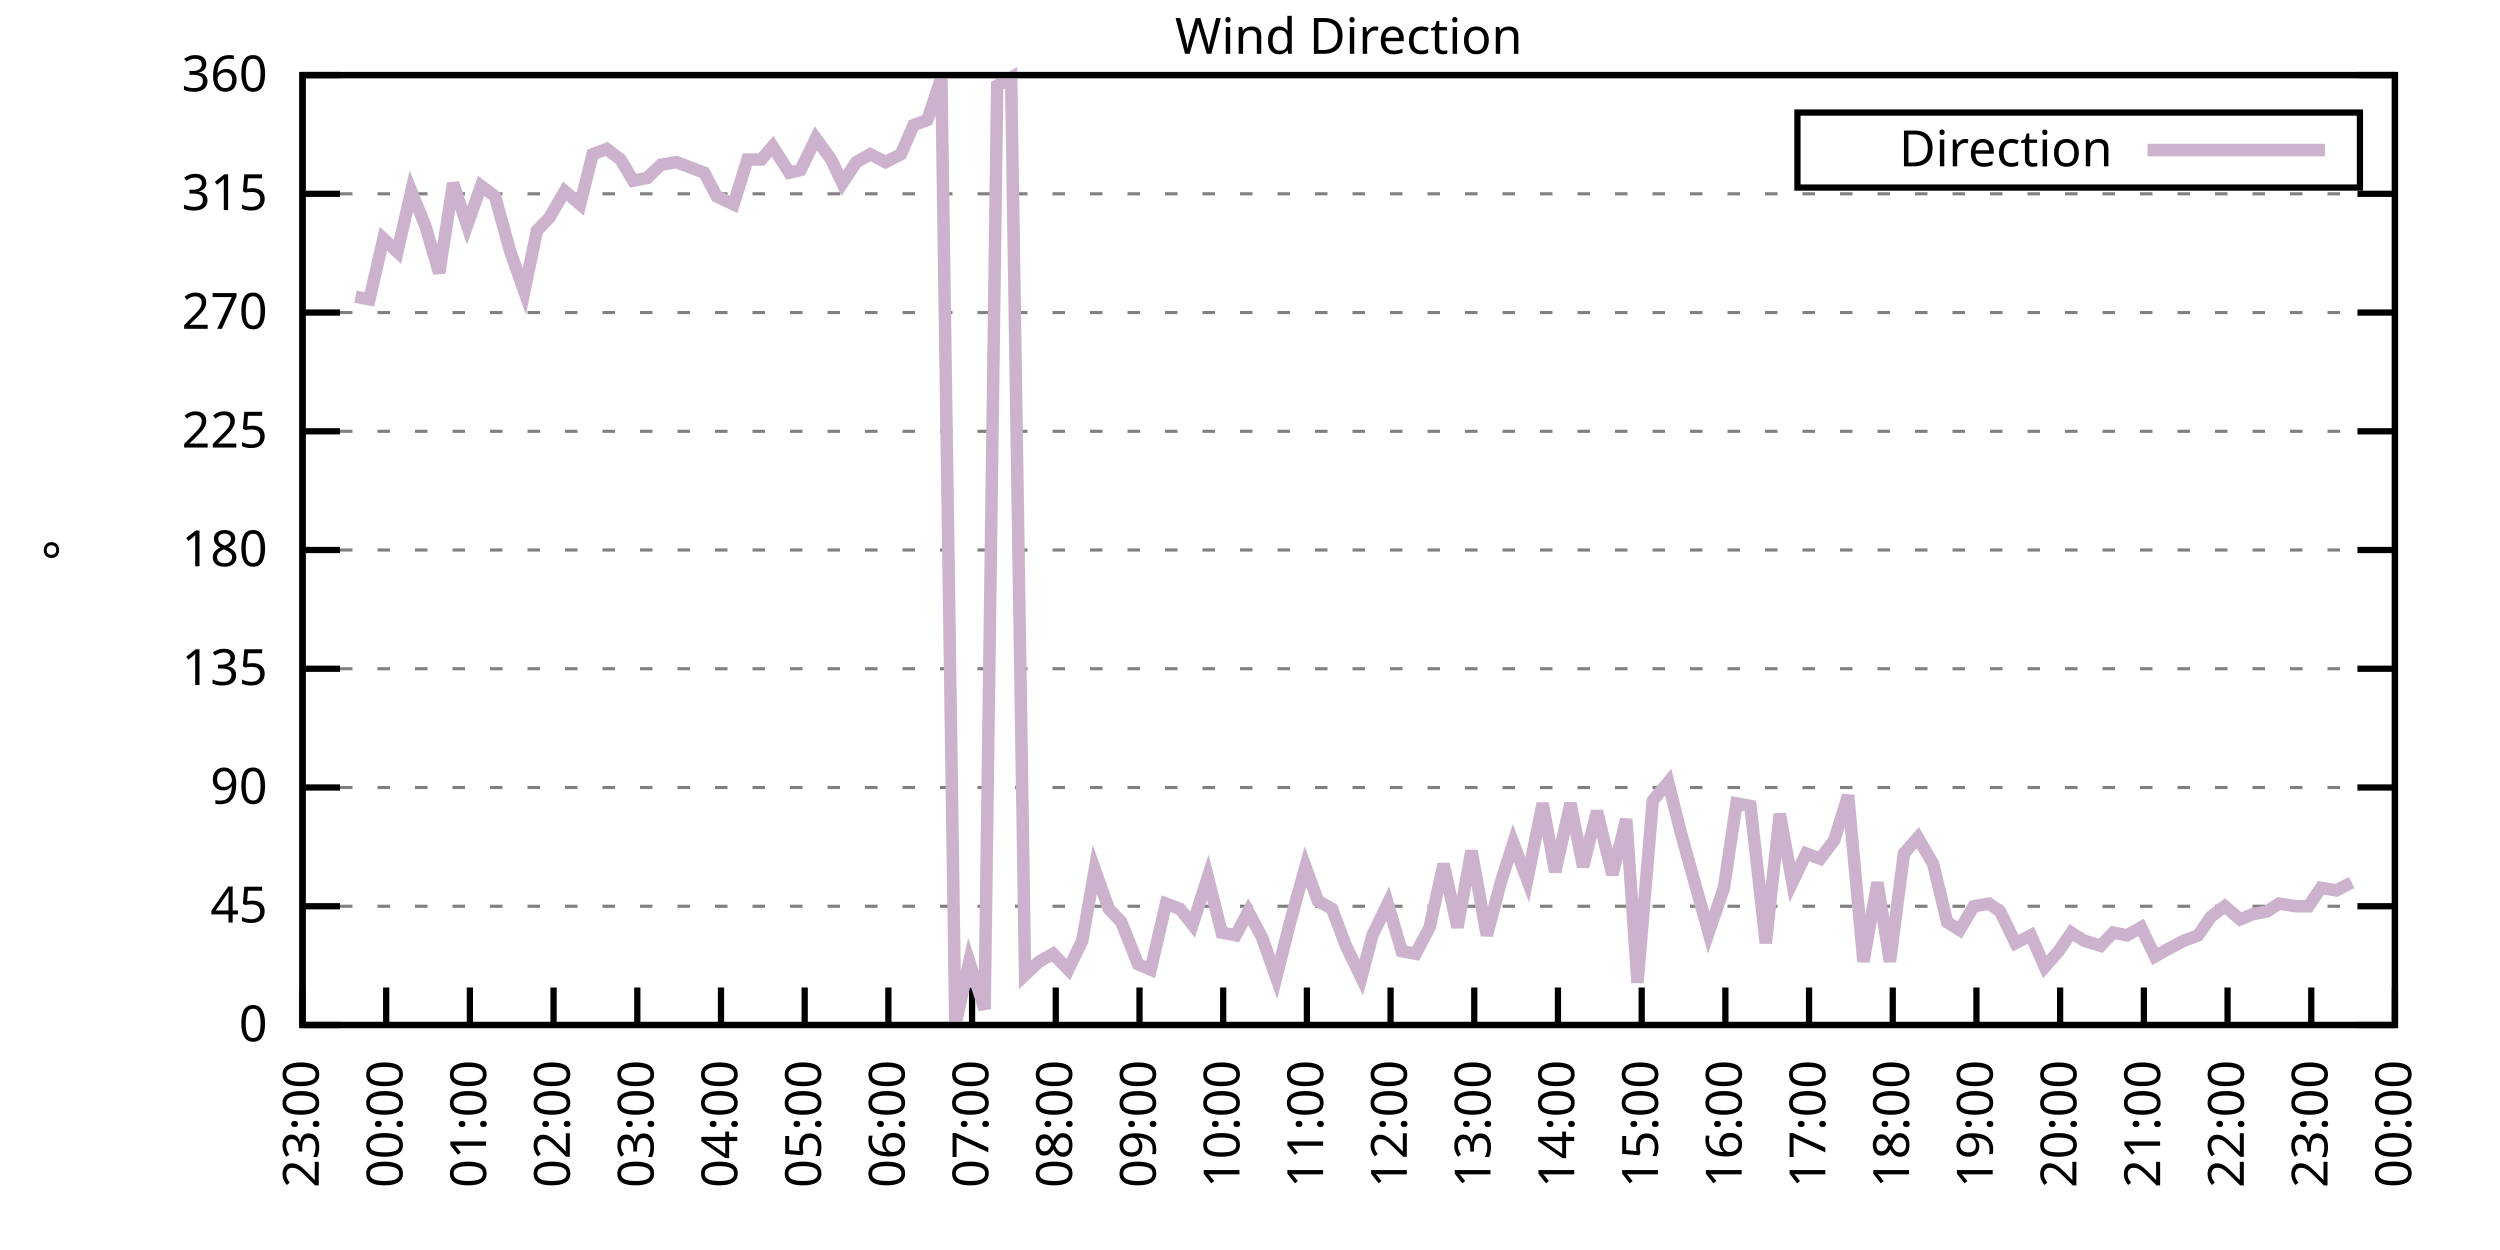
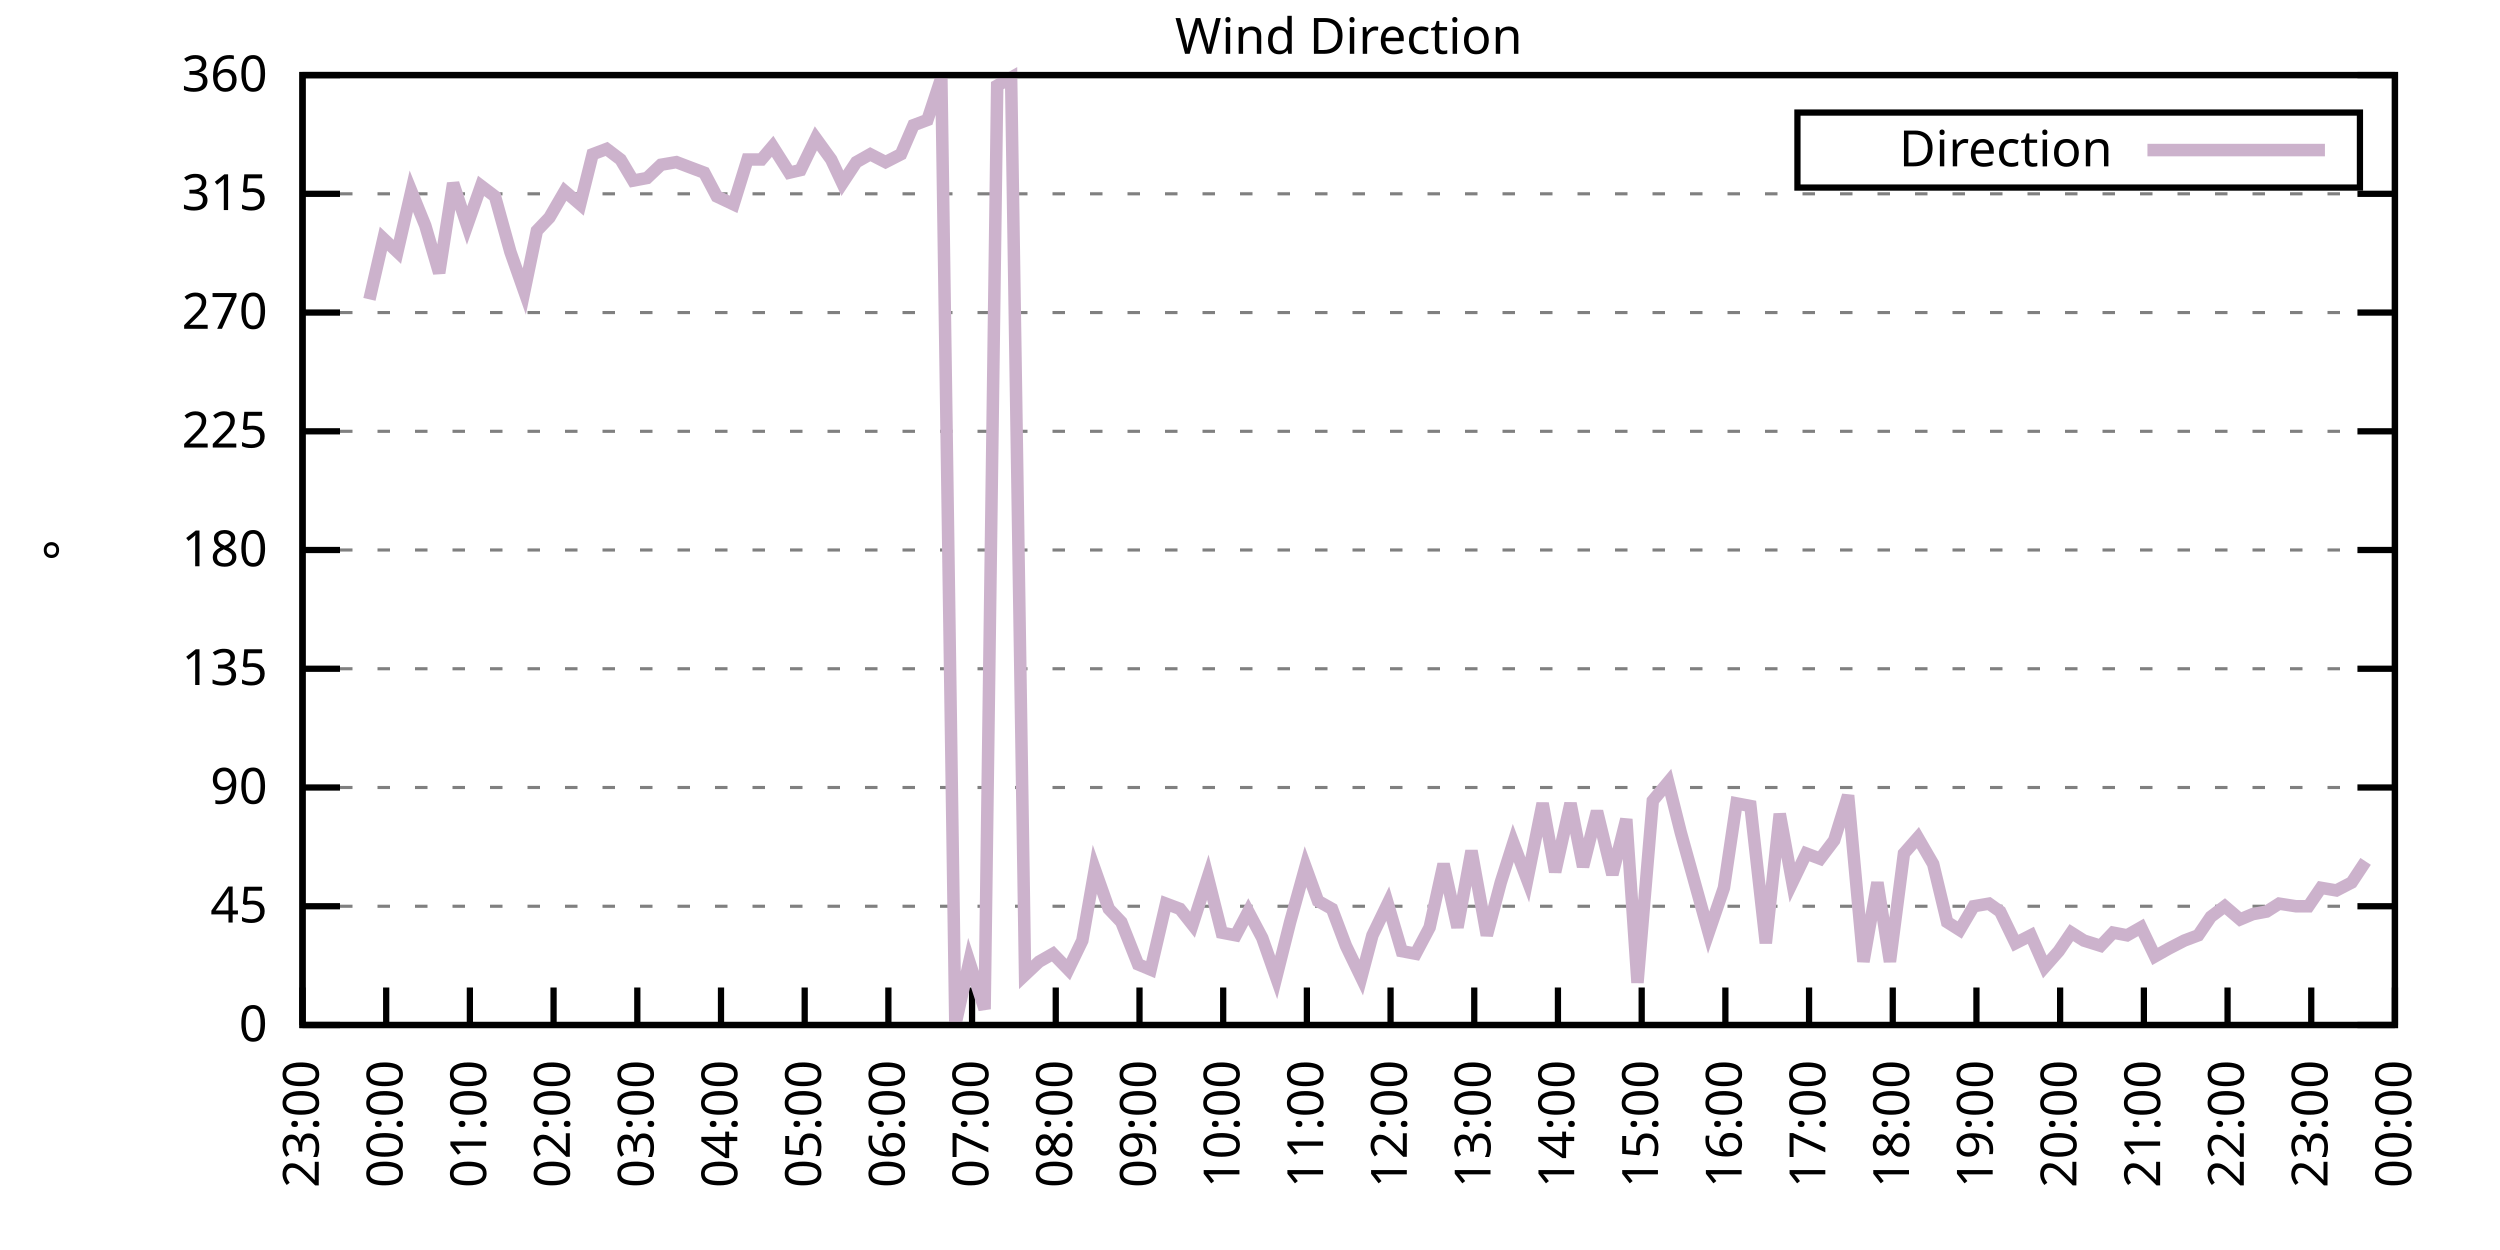
<svg xmlns="http://www.w3.org/2000/svg" xmlns:xlink="http://www.w3.org/1999/xlink" width="400" height="200" viewBox="0 0 400 200">
  <g id="gnuplot_canvas">
    <rect x="0" y="0" width="400" height="200" fill="none" />
    <defs>
      <circle id="gpDot" r="0.5" stroke-width="0.5" stroke="currentColor" />
      <path id="gpPt0" stroke-width="0.333" stroke="currentColor" d="M-1,0 h2 M0,-1 v2" />
      <path id="gpPt1" stroke-width="0.333" stroke="currentColor" d="M-1,-1 L1,1 M1,-1 L-1,1" />
      <path id="gpPt2" stroke-width="0.333" stroke="currentColor" d="M-1,0 L1,0 M0,-1 L0,1 M-1,-1 L1,1 M-1,1 L1,-1" />
      <rect id="gpPt3" stroke-width="0.333" stroke="currentColor" x="-1" y="-1" width="2" height="2" />
      <rect id="gpPt4" stroke-width="0.333" stroke="currentColor" fill="currentColor" x="-1" y="-1" width="2" height="2" />
      <circle id="gpPt5" stroke-width="0.333" stroke="currentColor" cx="0" cy="0" r="1" />
      <use xlink:href="#gpPt5" id="gpPt6" fill="currentColor" stroke="none" />
      <path id="gpPt7" stroke-width="0.333" stroke="currentColor" d="M0,-1.33 L-1.33,0.67 L1.33,0.67 z" />
      <use xlink:href="#gpPt7" id="gpPt8" fill="currentColor" stroke="none" />
      <use xlink:href="#gpPt7" id="gpPt9" stroke="currentColor" transform="rotate(180)" />
      <use xlink:href="#gpPt9" id="gpPt10" fill="currentColor" stroke="none" />
      <use xlink:href="#gpPt3" id="gpPt11" stroke="currentColor" transform="rotate(45)" />
      <use xlink:href="#gpPt11" id="gpPt12" fill="currentColor" stroke="none" />
      <path id="gpPt13" stroke-width="0.333" stroke="currentColor" d="M0,1.330 L1.265,0.411 L0.782,-1.067 L-0.782,-1.076 L-1.265,0.411 z" />
      <use xlink:href="#gpPt13" id="gpPt14" fill="currentColor" stroke="none" />
      <filter id="textbox" filterUnits="objectBoundingBox" x="0" y="0" height="1" width="1">
        <feFlood flood-color="white" flood-opacity="1" result="bgnd" />
        <feComposite in="SourceGraphic" in2="bgnd" operator="atop" />
      </filter>
      <filter id="greybox" filterUnits="objectBoundingBox" x="0" y="0" height="1" width="1">
        <feFlood flood-color="lightgrey" flood-opacity="1" result="grey" />
        <feComposite in="SourceGraphic" in2="grey" operator="atop" />
      </filter>
    </defs>
    <g fill="none" color="white" stroke="currentColor" stroke-width="1.00" stroke-linecap="butt" stroke-linejoin="miter">
</g>
    <g fill="none" color="black" stroke="currentColor" stroke-width="1.00" stroke-linecap="butt" stroke-linejoin="miter">
      <g stroke="none" shape-rendering="crispEdges">
        <polygon fill="rgb(255, 255, 255)" points="48.40,164.00 383.18,164.00 383.18,12.02 48.40,12.02 " />
      </g>
    </g>
    <g fill="none" color="black" stroke="currentColor" stroke-width="1.00" stroke-linecap="butt" stroke-linejoin="miter">
</g>
    <g fill="none" color="black" stroke="black" stroke-width="0.50" stroke-linecap="butt" stroke-linejoin="miter">
</g>
    <g fill="none" color="gray" stroke="currentColor" stroke-width="0.50" stroke-linecap="butt" stroke-linejoin="miter">
      <path stroke="gray" stroke-dasharray="2,4" class="gridline" d="M48.40,164.00 L383.19,164.00  " />
    </g>
    <g fill="none" color="gray" stroke="gray" stroke-width="1.00" stroke-linecap="butt" stroke-linejoin="miter">
</g>
    <g fill="none" color="black" stroke="currentColor" stroke-width="1.00" stroke-linecap="butt" stroke-linejoin="miter">
      <path stroke="black" d="M48.40,164.00 L54.40,164.00 M383.19,164.00 L377.19,164.00  " />
      <g transform="translate(42.80,166.60)" stroke="none" fill="black" font-family="Sans" font-size="8.00" text-anchor="end">
        <text>
          <tspan font-family="Sans"> 0</tspan>
        </text>
      </g>
    </g>
    <g fill="none" color="black" stroke="currentColor" stroke-width="1.00" stroke-linecap="butt" stroke-linejoin="miter">
</g>
    <g fill="none" color="black" stroke="black" stroke-width="0.50" stroke-linecap="butt" stroke-linejoin="miter">
</g>
    <g fill="none" color="gray" stroke="currentColor" stroke-width="0.50" stroke-linecap="butt" stroke-linejoin="miter">
      <path stroke="gray" stroke-dasharray="2,4" class="gridline" d="M48.40,145.00 L383.19,145.00  " />
    </g>
    <g fill="none" color="gray" stroke="gray" stroke-width="1.00" stroke-linecap="butt" stroke-linejoin="miter">
</g>
    <g fill="none" color="black" stroke="currentColor" stroke-width="1.00" stroke-linecap="butt" stroke-linejoin="miter">
      <path stroke="black" d="M48.40,145.00 L54.40,145.00 M383.19,145.00 L377.19,145.00  " />
      <g transform="translate(42.80,147.60)" stroke="none" fill="black" font-family="Sans" font-size="8.00" text-anchor="end">
        <text>
          <tspan font-family="Sans"> 45</tspan>
        </text>
      </g>
    </g>
    <g fill="none" color="black" stroke="currentColor" stroke-width="1.00" stroke-linecap="butt" stroke-linejoin="miter">
</g>
    <g fill="none" color="black" stroke="black" stroke-width="0.50" stroke-linecap="butt" stroke-linejoin="miter">
</g>
    <g fill="none" color="gray" stroke="currentColor" stroke-width="0.50" stroke-linecap="butt" stroke-linejoin="miter">
      <path stroke="gray" stroke-dasharray="2,4" class="gridline" d="M48.40,126.00 L383.19,126.00  " />
    </g>
    <g fill="none" color="gray" stroke="gray" stroke-width="1.00" stroke-linecap="butt" stroke-linejoin="miter">
</g>
    <g fill="none" color="black" stroke="currentColor" stroke-width="1.00" stroke-linecap="butt" stroke-linejoin="miter">
      <path stroke="black" d="M48.40,126.00 L54.40,126.00 M383.19,126.00 L377.19,126.00  " />
      <g transform="translate(42.80,128.60)" stroke="none" fill="black" font-family="Sans" font-size="8.00" text-anchor="end">
        <text>
          <tspan font-family="Sans"> 90</tspan>
        </text>
      </g>
    </g>
    <g fill="none" color="black" stroke="currentColor" stroke-width="1.00" stroke-linecap="butt" stroke-linejoin="miter">
</g>
    <g fill="none" color="black" stroke="black" stroke-width="0.50" stroke-linecap="butt" stroke-linejoin="miter">
</g>
    <g fill="none" color="gray" stroke="currentColor" stroke-width="0.50" stroke-linecap="butt" stroke-linejoin="miter">
      <path stroke="gray" stroke-dasharray="2,4" class="gridline" d="M48.40,107.00 L383.19,107.00  " />
    </g>
    <g fill="none" color="gray" stroke="gray" stroke-width="1.00" stroke-linecap="butt" stroke-linejoin="miter">
</g>
    <g fill="none" color="black" stroke="currentColor" stroke-width="1.00" stroke-linecap="butt" stroke-linejoin="miter">
      <path stroke="black" d="M48.40,107.00 L54.40,107.00 M383.19,107.00 L377.19,107.00  " />
      <g transform="translate(42.80,109.60)" stroke="none" fill="black" font-family="Sans" font-size="8.00" text-anchor="end">
        <text>
          <tspan font-family="Sans"> 135</tspan>
        </text>
      </g>
    </g>
    <g fill="none" color="black" stroke="currentColor" stroke-width="1.00" stroke-linecap="butt" stroke-linejoin="miter">
</g>
    <g fill="none" color="black" stroke="black" stroke-width="0.50" stroke-linecap="butt" stroke-linejoin="miter">
</g>
    <g fill="none" color="gray" stroke="currentColor" stroke-width="0.50" stroke-linecap="butt" stroke-linejoin="miter">
      <path stroke="gray" stroke-dasharray="2,4" class="gridline" d="M48.40,88.00 L383.19,88.00  " />
    </g>
    <g fill="none" color="gray" stroke="gray" stroke-width="1.00" stroke-linecap="butt" stroke-linejoin="miter">
</g>
    <g fill="none" color="black" stroke="currentColor" stroke-width="1.00" stroke-linecap="butt" stroke-linejoin="miter">
      <path stroke="black" d="M48.40,88.00 L54.40,88.00 M383.19,88.00 L377.19,88.00  " />
      <g transform="translate(42.80,90.60)" stroke="none" fill="black" font-family="Sans" font-size="8.00" text-anchor="end">
        <text>
          <tspan font-family="Sans"> 180</tspan>
        </text>
      </g>
    </g>
    <g fill="none" color="black" stroke="currentColor" stroke-width="1.00" stroke-linecap="butt" stroke-linejoin="miter">
</g>
    <g fill="none" color="black" stroke="black" stroke-width="0.50" stroke-linecap="butt" stroke-linejoin="miter">
</g>
    <g fill="none" color="gray" stroke="currentColor" stroke-width="0.50" stroke-linecap="butt" stroke-linejoin="miter">
      <path stroke="gray" stroke-dasharray="2,4" class="gridline" d="M48.40,69.01 L383.19,69.01  " />
    </g>
    <g fill="none" color="gray" stroke="gray" stroke-width="1.00" stroke-linecap="butt" stroke-linejoin="miter">
</g>
    <g fill="none" color="black" stroke="currentColor" stroke-width="1.00" stroke-linecap="butt" stroke-linejoin="miter">
      <path stroke="black" d="M48.40,69.01 L54.40,69.01 M383.19,69.01 L377.19,69.01  " />
      <g transform="translate(42.80,71.61)" stroke="none" fill="black" font-family="Sans" font-size="8.00" text-anchor="end">
        <text>
          <tspan font-family="Sans"> 225</tspan>
        </text>
      </g>
    </g>
    <g fill="none" color="black" stroke="currentColor" stroke-width="1.00" stroke-linecap="butt" stroke-linejoin="miter">
</g>
    <g fill="none" color="black" stroke="black" stroke-width="0.50" stroke-linecap="butt" stroke-linejoin="miter">
</g>
    <g fill="none" color="gray" stroke="currentColor" stroke-width="0.50" stroke-linecap="butt" stroke-linejoin="miter">
      <path stroke="gray" stroke-dasharray="2,4" class="gridline" d="M48.40,50.01 L383.19,50.01  " />
    </g>
    <g fill="none" color="gray" stroke="gray" stroke-width="1.00" stroke-linecap="butt" stroke-linejoin="miter">
</g>
    <g fill="none" color="black" stroke="currentColor" stroke-width="1.00" stroke-linecap="butt" stroke-linejoin="miter">
      <path stroke="black" d="M48.40,50.01 L54.40,50.01 M383.19,50.01 L377.19,50.01  " />
      <g transform="translate(42.80,52.61)" stroke="none" fill="black" font-family="Sans" font-size="8.00" text-anchor="end">
        <text>
          <tspan font-family="Sans"> 270</tspan>
        </text>
      </g>
    </g>
    <g fill="none" color="black" stroke="currentColor" stroke-width="1.00" stroke-linecap="butt" stroke-linejoin="miter">
</g>
    <g fill="none" color="black" stroke="black" stroke-width="0.50" stroke-linecap="butt" stroke-linejoin="miter">
</g>
    <g fill="none" color="gray" stroke="currentColor" stroke-width="0.50" stroke-linecap="butt" stroke-linejoin="miter">
      <path stroke="gray" stroke-dasharray="2,4" class="gridline" d="M48.40,31.01 L383.19,31.01  " />
    </g>
    <g fill="none" color="gray" stroke="gray" stroke-width="1.00" stroke-linecap="butt" stroke-linejoin="miter">
</g>
    <g fill="none" color="black" stroke="currentColor" stroke-width="1.00" stroke-linecap="butt" stroke-linejoin="miter">
      <path stroke="black" d="M48.40,31.01 L54.40,31.01 M383.19,31.01 L377.19,31.01  " />
      <g transform="translate(42.80,33.61)" stroke="none" fill="black" font-family="Sans" font-size="8.00" text-anchor="end">
        <text>
          <tspan font-family="Sans"> 315</tspan>
        </text>
      </g>
    </g>
    <g fill="none" color="black" stroke="currentColor" stroke-width="1.00" stroke-linecap="butt" stroke-linejoin="miter">
</g>
    <g fill="none" color="black" stroke="black" stroke-width="0.50" stroke-linecap="butt" stroke-linejoin="miter">
</g>
    <g fill="none" color="gray" stroke="currentColor" stroke-width="0.50" stroke-linecap="butt" stroke-linejoin="miter">
      <path stroke="gray" stroke-dasharray="2,4" class="gridline" d="M48.40,12.01 L383.19,12.01  " />
    </g>
    <g fill="none" color="gray" stroke="gray" stroke-width="1.00" stroke-linecap="butt" stroke-linejoin="miter">
</g>
    <g fill="none" color="black" stroke="currentColor" stroke-width="1.00" stroke-linecap="butt" stroke-linejoin="miter">
      <path stroke="black" d="M48.40,12.01 L54.40,12.01 M383.19,12.01 L377.19,12.01  " />
      <g transform="translate(42.80,14.61)" stroke="none" fill="black" font-family="Sans" font-size="8.00" text-anchor="end">
        <text>
          <tspan font-family="Sans"> 360</tspan>
        </text>
      </g>
    </g>
    <g fill="none" color="black" stroke="currentColor" stroke-width="1.00" stroke-linecap="butt" stroke-linejoin="miter">
      <path stroke="black" d="M48.40,164.00 L48.40,158.00  " />
      <g transform="translate(51.00,169.60) rotate(270.00)" stroke="none" fill="black" font-family="Sans" font-size="8.00" text-anchor="end">
        <text>
          <tspan font-family="Sans">23:00</tspan>
        </text>
      </g>
    </g>
    <g fill="none" color="black" stroke="currentColor" stroke-width="1.00" stroke-linecap="butt" stroke-linejoin="miter">
      <path stroke="black" d="M61.79,164.00 L61.79,158.00  " />
      <g transform="translate(64.39,169.60) rotate(270.00)" stroke="none" fill="black" font-family="Sans" font-size="8.00" text-anchor="end">
        <text>
          <tspan font-family="Sans">00:00</tspan>
        </text>
      </g>
    </g>
    <g fill="none" color="black" stroke="currentColor" stroke-width="1.00" stroke-linecap="butt" stroke-linejoin="miter">
      <path stroke="black" d="M75.18,164.00 L75.18,158.00  " />
      <g transform="translate(77.78,169.60) rotate(270.00)" stroke="none" fill="black" font-family="Sans" font-size="8.00" text-anchor="end">
        <text>
          <tspan font-family="Sans">01:00</tspan>
        </text>
      </g>
    </g>
    <g fill="none" color="black" stroke="currentColor" stroke-width="1.00" stroke-linecap="butt" stroke-linejoin="miter">
      <path stroke="black" d="M88.57,164.00 L88.57,158.00  " />
      <g transform="translate(91.17,169.60) rotate(270.00)" stroke="none" fill="black" font-family="Sans" font-size="8.00" text-anchor="end">
        <text>
          <tspan font-family="Sans">02:00</tspan>
        </text>
      </g>
    </g>
    <g fill="none" color="black" stroke="currentColor" stroke-width="1.00" stroke-linecap="butt" stroke-linejoin="miter">
      <path stroke="black" d="M101.97,164.00 L101.97,158.00  " />
      <g transform="translate(104.57,169.60) rotate(270.00)" stroke="none" fill="black" font-family="Sans" font-size="8.00" text-anchor="end">
        <text>
          <tspan font-family="Sans">03:00</tspan>
        </text>
      </g>
    </g>
    <g fill="none" color="black" stroke="currentColor" stroke-width="1.00" stroke-linecap="butt" stroke-linejoin="miter">
      <path stroke="black" d="M115.36,164.00 L115.36,158.00  " />
      <g transform="translate(117.96,169.60) rotate(270.00)" stroke="none" fill="black" font-family="Sans" font-size="8.00" text-anchor="end">
        <text>
          <tspan font-family="Sans">04:00</tspan>
        </text>
      </g>
    </g>
    <g fill="none" color="black" stroke="currentColor" stroke-width="1.00" stroke-linecap="butt" stroke-linejoin="miter">
      <path stroke="black" d="M128.75,164.00 L128.75,158.00  " />
      <g transform="translate(131.35,169.60) rotate(270.00)" stroke="none" fill="black" font-family="Sans" font-size="8.00" text-anchor="end">
        <text>
          <tspan font-family="Sans">05:00</tspan>
        </text>
      </g>
    </g>
    <g fill="none" color="black" stroke="currentColor" stroke-width="1.00" stroke-linecap="butt" stroke-linejoin="miter">
      <path stroke="black" d="M142.14,164.00 L142.14,158.00  " />
      <g transform="translate(144.74,169.60) rotate(270.00)" stroke="none" fill="black" font-family="Sans" font-size="8.00" text-anchor="end">
        <text>
          <tspan font-family="Sans">06:00</tspan>
        </text>
      </g>
    </g>
    <g fill="none" color="black" stroke="currentColor" stroke-width="1.00" stroke-linecap="butt" stroke-linejoin="miter">
      <path stroke="black" d="M155.53,164.00 L155.53,158.00  " />
      <g transform="translate(158.13,169.60) rotate(270.00)" stroke="none" fill="black" font-family="Sans" font-size="8.00" text-anchor="end">
        <text>
          <tspan font-family="Sans">07:00</tspan>
        </text>
      </g>
    </g>
    <g fill="none" color="black" stroke="currentColor" stroke-width="1.00" stroke-linecap="butt" stroke-linejoin="miter">
      <path stroke="black" d="M168.92,164.00 L168.92,158.00  " />
      <g transform="translate(171.52,169.60) rotate(270.00)" stroke="none" fill="black" font-family="Sans" font-size="8.00" text-anchor="end">
        <text>
          <tspan font-family="Sans">08:00</tspan>
        </text>
      </g>
    </g>
    <g fill="none" color="black" stroke="currentColor" stroke-width="1.00" stroke-linecap="butt" stroke-linejoin="miter">
      <path stroke="black" d="M182.32,164.00 L182.32,158.00  " />
      <g transform="translate(184.92,169.60) rotate(270.00)" stroke="none" fill="black" font-family="Sans" font-size="8.00" text-anchor="end">
        <text>
          <tspan font-family="Sans">09:00</tspan>
        </text>
      </g>
    </g>
    <g fill="none" color="black" stroke="currentColor" stroke-width="1.00" stroke-linecap="butt" stroke-linejoin="miter">
      <path stroke="black" d="M195.71,164.00 L195.71,158.00  " />
      <g transform="translate(198.31,169.60) rotate(270.00)" stroke="none" fill="black" font-family="Sans" font-size="8.00" text-anchor="end">
        <text>
          <tspan font-family="Sans">10:00</tspan>
        </text>
      </g>
    </g>
    <g fill="none" color="black" stroke="currentColor" stroke-width="1.00" stroke-linecap="butt" stroke-linejoin="miter">
      <path stroke="black" d="M209.10,164.00 L209.10,158.00  " />
      <g transform="translate(211.70,169.60) rotate(270.00)" stroke="none" fill="black" font-family="Sans" font-size="8.00" text-anchor="end">
        <text>
          <tspan font-family="Sans">11:00</tspan>
        </text>
      </g>
    </g>
    <g fill="none" color="black" stroke="currentColor" stroke-width="1.00" stroke-linecap="butt" stroke-linejoin="miter">
      <path stroke="black" d="M222.49,164.00 L222.49,158.00  " />
      <g transform="translate(225.09,169.60) rotate(270.00)" stroke="none" fill="black" font-family="Sans" font-size="8.00" text-anchor="end">
        <text>
          <tspan font-family="Sans">12:00</tspan>
        </text>
      </g>
    </g>
    <g fill="none" color="black" stroke="currentColor" stroke-width="1.00" stroke-linecap="butt" stroke-linejoin="miter">
      <path stroke="black" d="M235.88,164.00 L235.88,158.00  " />
      <g transform="translate(238.48,169.60) rotate(270.00)" stroke="none" fill="black" font-family="Sans" font-size="8.00" text-anchor="end">
        <text>
          <tspan font-family="Sans">13:00</tspan>
        </text>
      </g>
    </g>
    <g fill="none" color="black" stroke="currentColor" stroke-width="1.00" stroke-linecap="butt" stroke-linejoin="miter">
      <path stroke="black" d="M249.27,164.00 L249.27,158.00  " />
      <g transform="translate(251.87,169.60) rotate(270.00)" stroke="none" fill="black" font-family="Sans" font-size="8.00" text-anchor="end">
        <text>
          <tspan font-family="Sans">14:00</tspan>
        </text>
      </g>
    </g>
    <g fill="none" color="black" stroke="currentColor" stroke-width="1.00" stroke-linecap="butt" stroke-linejoin="miter">
      <path stroke="black" d="M262.67,164.00 L262.67,158.00  " />
      <g transform="translate(265.27,169.60) rotate(270.00)" stroke="none" fill="black" font-family="Sans" font-size="8.00" text-anchor="end">
        <text>
          <tspan font-family="Sans">15:00</tspan>
        </text>
      </g>
    </g>
    <g fill="none" color="black" stroke="currentColor" stroke-width="1.00" stroke-linecap="butt" stroke-linejoin="miter">
      <path stroke="black" d="M276.06,164.00 L276.06,158.00  " />
      <g transform="translate(278.66,169.60) rotate(270.00)" stroke="none" fill="black" font-family="Sans" font-size="8.00" text-anchor="end">
        <text>
          <tspan font-family="Sans">16:00</tspan>
        </text>
      </g>
    </g>
    <g fill="none" color="black" stroke="currentColor" stroke-width="1.00" stroke-linecap="butt" stroke-linejoin="miter">
      <path stroke="black" d="M289.45,164.00 L289.45,158.00  " />
      <g transform="translate(292.05,169.60) rotate(270.00)" stroke="none" fill="black" font-family="Sans" font-size="8.00" text-anchor="end">
        <text>
          <tspan font-family="Sans">17:00</tspan>
        </text>
      </g>
    </g>
    <g fill="none" color="black" stroke="currentColor" stroke-width="1.00" stroke-linecap="butt" stroke-linejoin="miter">
      <path stroke="black" d="M302.84,164.00 L302.84,158.00  " />
      <g transform="translate(305.44,169.60) rotate(270.00)" stroke="none" fill="black" font-family="Sans" font-size="8.00" text-anchor="end">
        <text>
          <tspan font-family="Sans">18:00</tspan>
        </text>
      </g>
    </g>
    <g fill="none" color="black" stroke="currentColor" stroke-width="1.00" stroke-linecap="butt" stroke-linejoin="miter">
      <path stroke="black" d="M316.23,164.00 L316.23,158.00  " />
      <g transform="translate(318.83,169.60) rotate(270.00)" stroke="none" fill="black" font-family="Sans" font-size="8.00" text-anchor="end">
        <text>
          <tspan font-family="Sans">19:00</tspan>
        </text>
      </g>
    </g>
    <g fill="none" color="black" stroke="currentColor" stroke-width="1.00" stroke-linecap="butt" stroke-linejoin="miter">
      <path stroke="black" d="M329.62,164.00 L329.62,158.00  " />
      <g transform="translate(332.22,169.60) rotate(270.00)" stroke="none" fill="black" font-family="Sans" font-size="8.00" text-anchor="end">
        <text>
          <tspan font-family="Sans">20:00</tspan>
        </text>
      </g>
    </g>
    <g fill="none" color="black" stroke="currentColor" stroke-width="1.00" stroke-linecap="butt" stroke-linejoin="miter">
      <path stroke="black" d="M343.02,164.00 L343.02,158.00  " />
      <g transform="translate(345.62,169.60) rotate(270.00)" stroke="none" fill="black" font-family="Sans" font-size="8.00" text-anchor="end">
        <text>
          <tspan font-family="Sans">21:00</tspan>
        </text>
      </g>
    </g>
    <g fill="none" color="black" stroke="currentColor" stroke-width="1.00" stroke-linecap="butt" stroke-linejoin="miter">
      <path stroke="black" d="M356.41,164.00 L356.41,158.00  " />
      <g transform="translate(359.01,169.60) rotate(270.00)" stroke="none" fill="black" font-family="Sans" font-size="8.00" text-anchor="end">
        <text>
          <tspan font-family="Sans">22:00</tspan>
        </text>
      </g>
    </g>
    <g fill="none" color="black" stroke="currentColor" stroke-width="1.00" stroke-linecap="butt" stroke-linejoin="miter">
      <path stroke="black" d="M369.80,164.00 L369.80,158.00  " />
      <g transform="translate(372.40,169.60) rotate(270.00)" stroke="none" fill="black" font-family="Sans" font-size="8.00" text-anchor="end">
        <text>
          <tspan font-family="Sans">23:00</tspan>
        </text>
      </g>
    </g>
    <g fill="none" color="black" stroke="currentColor" stroke-width="1.00" stroke-linecap="butt" stroke-linejoin="miter">
      <path stroke="black" d="M383.19,164.00 L383.19,158.00  " />
      <g transform="translate(385.79,169.60) rotate(270.00)" stroke="none" fill="black" font-family="Sans" font-size="8.00" text-anchor="end">
        <text>
          <tspan font-family="Sans">00:00</tspan>
        </text>
      </g>
    </g>
    <g fill="none" color="black" stroke="currentColor" stroke-width="1.00" stroke-linecap="butt" stroke-linejoin="miter">
</g>
    <g fill="none" color="black" stroke="currentColor" stroke-width="1.00" stroke-linecap="butt" stroke-linejoin="miter">
      <path stroke="black" d="M48.40,12.01 L48.40,164.00 L383.19,164.00 L383.19,12.01 L48.40,12.01 Z  " />
    </g>
    <g fill="none" color="black" stroke="currentColor" stroke-width="1.00" stroke-linecap="butt" stroke-linejoin="miter">
</g>
    <g fill="none" color="black" stroke="currentColor" stroke-width="1.00" stroke-linecap="butt" stroke-linejoin="miter">
      <path stroke="black" d="M287.59,30.01 L287.59,18.01 L377.59,18.01 L377.59,30.01 L287.59,30.01 Z  " />
    </g>
    <g id="Wind_direction_plot_1">
      <g fill="none" color="white" stroke="black" stroke-width="2.00" stroke-linecap="butt" stroke-linejoin="miter">
</g>
      <g fill="none" color="black" stroke="currentColor" stroke-width="2.00" stroke-linecap="butt" stroke-linejoin="miter">
        <g transform="translate(337.99,26.61)" stroke="none" fill="black" font-family="Sans" font-size="8.00" text-anchor="end">
          <text>
            <tspan font-family="Sans">Direction</tspan>
          </text>
        </g>
      </g>
      <g fill="none" color="black" stroke="currentColor" stroke-width="2.00" stroke-linecap="butt" stroke-linejoin="miter">
-         <path stroke="rgb(204, 178, 204)" d="M343.59,24.01 L371.99,24.01 M56.88,47.47 L59.11,47.90 L61.35,38.19 L63.58,40.30 L65.81,30.59 L68.04,36.08   L70.27,43.67 L72.50,29.32 L74.74,36.08 L76.97,29.74 L79.20,31.43 L81.66,40.30 L83.89,46.63 L85.90,36.92   L87.91,34.81 L90.36,30.59 L92.82,32.70 L94.82,24.68 L97.06,23.83 L99.29,25.52 L101.30,28.90 L103.53,28.48   L105.76,26.36 L108.22,25.94 L110.45,26.79 L112.68,27.63 L114.69,31.43 L117.37,32.70 L119.60,25.52 L121.83,25.52   L123.62,23.41 L126.29,27.63 L128.08,27.21 L130.54,22.14 L132.99,25.52 L134.78,29.32 L137.01,25.94 L139.24,24.68   L141.69,25.94 L144.15,24.68 L146.16,20.03 L148.39,19.19 L150.62,12.43 L152.85,164.00 L155.09,153.87 L157.54,161.47   L159.55,13.70 L161.78,12.43 L164.01,155.98 L166.25,153.87 L168.48,152.60 L170.93,155.13 L173.17,150.49 L175.17,139.09   L177.41,145.42 L179.41,147.53 L182.09,154.29 L184.10,155.13 L186.56,144.58 L188.79,145.42 L190.80,147.96 L193.25,140.36   L195.48,149.22 L197.72,149.65 L199.73,145.85 L201.96,150.07 L204.19,156.40 L206.42,147.53 L208.88,138.67 L210.88,144.16   L213.12,145.42 L215.35,151.33 L217.80,156.40 L219.59,149.65 L222.04,144.58 L224.28,152.18 L226.51,152.60 L228.74,148.38   L230.97,138.25 L233.20,148.38 L235.44,136.14 L237.89,149.65 L240.12,141.20 L242.13,134.87 L244.36,140.78 L246.82,128.54   L248.83,139.51 L251.28,128.54 L253.29,138.67 L255.52,129.80 L257.98,139.93 L260.21,131.07 L262.00,157.24 L264.45,128.11   L266.91,125.16 L268.92,133.18 L273.38,149.22 L275.83,142.05 L277.84,128.54 L280.07,128.96 L282.53,150.91 L284.76,130.22   L286.77,141.20 L289.00,136.56 L291.23,137.40 L293.47,134.45 L295.70,127.27 L298.15,153.87 L300.39,141.20 L302.39,153.87   L304.63,136.56 L306.86,134.02 L309.31,138.25 L311.54,147.53 L313.55,148.80 L315.79,145.00 L318.24,144.58 L320.03,145.85   L322.48,150.91 L324.94,149.65 L327.17,154.71 L329.40,152.18 L331.41,149.22 L333.42,150.49 L336.10,151.33 L338.10,149.22   L340.34,149.65 L342.57,148.38 L344.80,153.02 L347.03,151.76 L349.49,150.49 L351.72,149.65 L353.73,146.69 L355.96,145.00   L358.42,147.11 L360.42,146.27 L362.66,145.85 L364.66,144.58 L367.34,145.00 L369.35,145.00 L371.36,142.05 L373.82,142.47   L376.27,141.20  " />
+         <path stroke="rgb(204, 178, 204)" d="M343.59,24.01 L371.99,24.01 M59.11,47.90 L61.35,38.19 L63.58,40.30 L65.81,30.59 L68.04,36.08 L70.27,43.67   L72.50,29.32 L74.74,36.08 L76.97,29.74 L79.20,31.43 L81.66,40.30 L83.89,46.63 L85.90,36.92 L87.91,34.81   L90.36,30.59 L92.82,32.70 L94.82,24.68 L97.06,23.83 L99.29,25.52 L101.30,28.90 L103.53,28.48 L105.76,26.36   L108.22,25.94 L110.45,26.79 L112.68,27.63 L114.69,31.43 L117.37,32.70 L119.60,25.52 L121.83,25.52 L123.62,23.41   L126.29,27.63 L128.08,27.21 L130.54,22.14 L132.99,25.52 L134.78,29.32 L137.01,25.94 L139.24,24.68 L141.69,25.94   L144.15,24.68 L146.16,20.03 L148.39,19.19 L150.62,12.43 L152.85,164.00 L155.09,153.87 L157.54,161.47 L159.55,13.70   L161.78,12.43 L164.01,155.98 L166.25,153.87 L168.48,152.60 L170.93,155.13 L173.17,150.49 L175.17,139.09 L177.41,145.42   L179.41,147.53 L182.09,154.29 L184.10,155.13 L186.56,144.58 L188.79,145.42 L190.80,147.96 L193.25,140.36 L195.48,149.22   L197.72,149.65 L199.73,145.85 L201.96,150.07 L204.19,156.40 L206.42,147.53 L208.88,138.67 L210.88,144.16 L213.12,145.42   L215.35,151.33 L217.80,156.40 L219.59,149.65 L222.04,144.58 L224.28,152.18 L226.51,152.60 L228.74,148.38 L230.97,138.25   L233.20,148.38 L235.44,136.14 L237.89,149.65 L240.12,141.20 L242.13,134.87 L244.36,140.78 L246.82,128.54 L248.83,139.51   L251.28,128.54 L253.29,138.67 L255.52,129.80 L257.98,139.93 L260.21,131.07 L262.00,157.24 L264.45,128.11 L266.91,125.16   L268.92,133.18 L273.38,149.22 L275.83,142.05 L277.84,128.54 L280.07,128.96 L282.53,150.91 L284.76,130.22 L286.77,141.20   L289.00,136.56 L291.23,137.40 L293.47,134.45 L295.70,127.27 L298.15,153.87 L300.39,141.20 L302.39,153.87 L304.63,136.56   L306.86,134.02 L309.31,138.25 L311.54,147.53 L313.55,148.80 L315.79,145.00 L318.24,144.58 L320.03,145.85 L322.48,150.91   L324.94,149.65 L327.17,154.71 L329.40,152.18 L331.41,149.22 L333.42,150.49 L336.10,151.33 L338.10,149.22 L340.34,149.65   L342.57,148.38 L344.80,153.02 L347.03,151.76 L349.49,150.49 L351.72,149.65 L353.73,146.69 L355.96,145.00 L358.42,147.11   L360.42,146.27 L362.66,145.85 L364.66,144.58 L367.34,145.00 L369.35,145.00 L371.36,142.05 L373.82,142.47 L376.27,141.20   L378.50,137.82  " />
      </g>
    </g>
    <g fill="none" color="black" stroke="currentColor" stroke-width="2.00" stroke-linecap="butt" stroke-linejoin="miter">
</g>
    <g fill="none" color="black" stroke="black" stroke-width="1.00" stroke-linecap="butt" stroke-linejoin="miter">
</g>
    <g fill="none" color="black" stroke="currentColor" stroke-width="1.00" stroke-linecap="butt" stroke-linejoin="miter">
      <path stroke="black" d="M48.40,12.01 L48.40,164.00 L383.19,164.00 L383.19,12.01 L48.40,12.01 Z  " />
      <g transform="translate(12.80,88.01) rotate(270.00)" stroke="none" fill="black" font-family="Sans" font-size="8.00" text-anchor="middle">
        <text>
          <tspan font-family="Sans">°</tspan>
        </text>
      </g>
    </g>
    <g fill="none" color="black" stroke="currentColor" stroke-width="1.00" stroke-linecap="butt" stroke-linejoin="miter">
</g>
    <g fill="none" color="black" stroke="currentColor" stroke-width="1.00" stroke-linecap="butt" stroke-linejoin="miter">
      <g transform="translate(215.79,8.61)" stroke="none" fill="black" font-family="Sans" font-size="8.00" text-anchor="middle">
        <text>
          <tspan font-family="Sans">Wind Direction</tspan>
        </text>
      </g>
    </g>
    <g fill="none" color="black" stroke="currentColor" stroke-width="1.00" stroke-linecap="butt" stroke-linejoin="miter">
</g>
  </g>
</svg>
